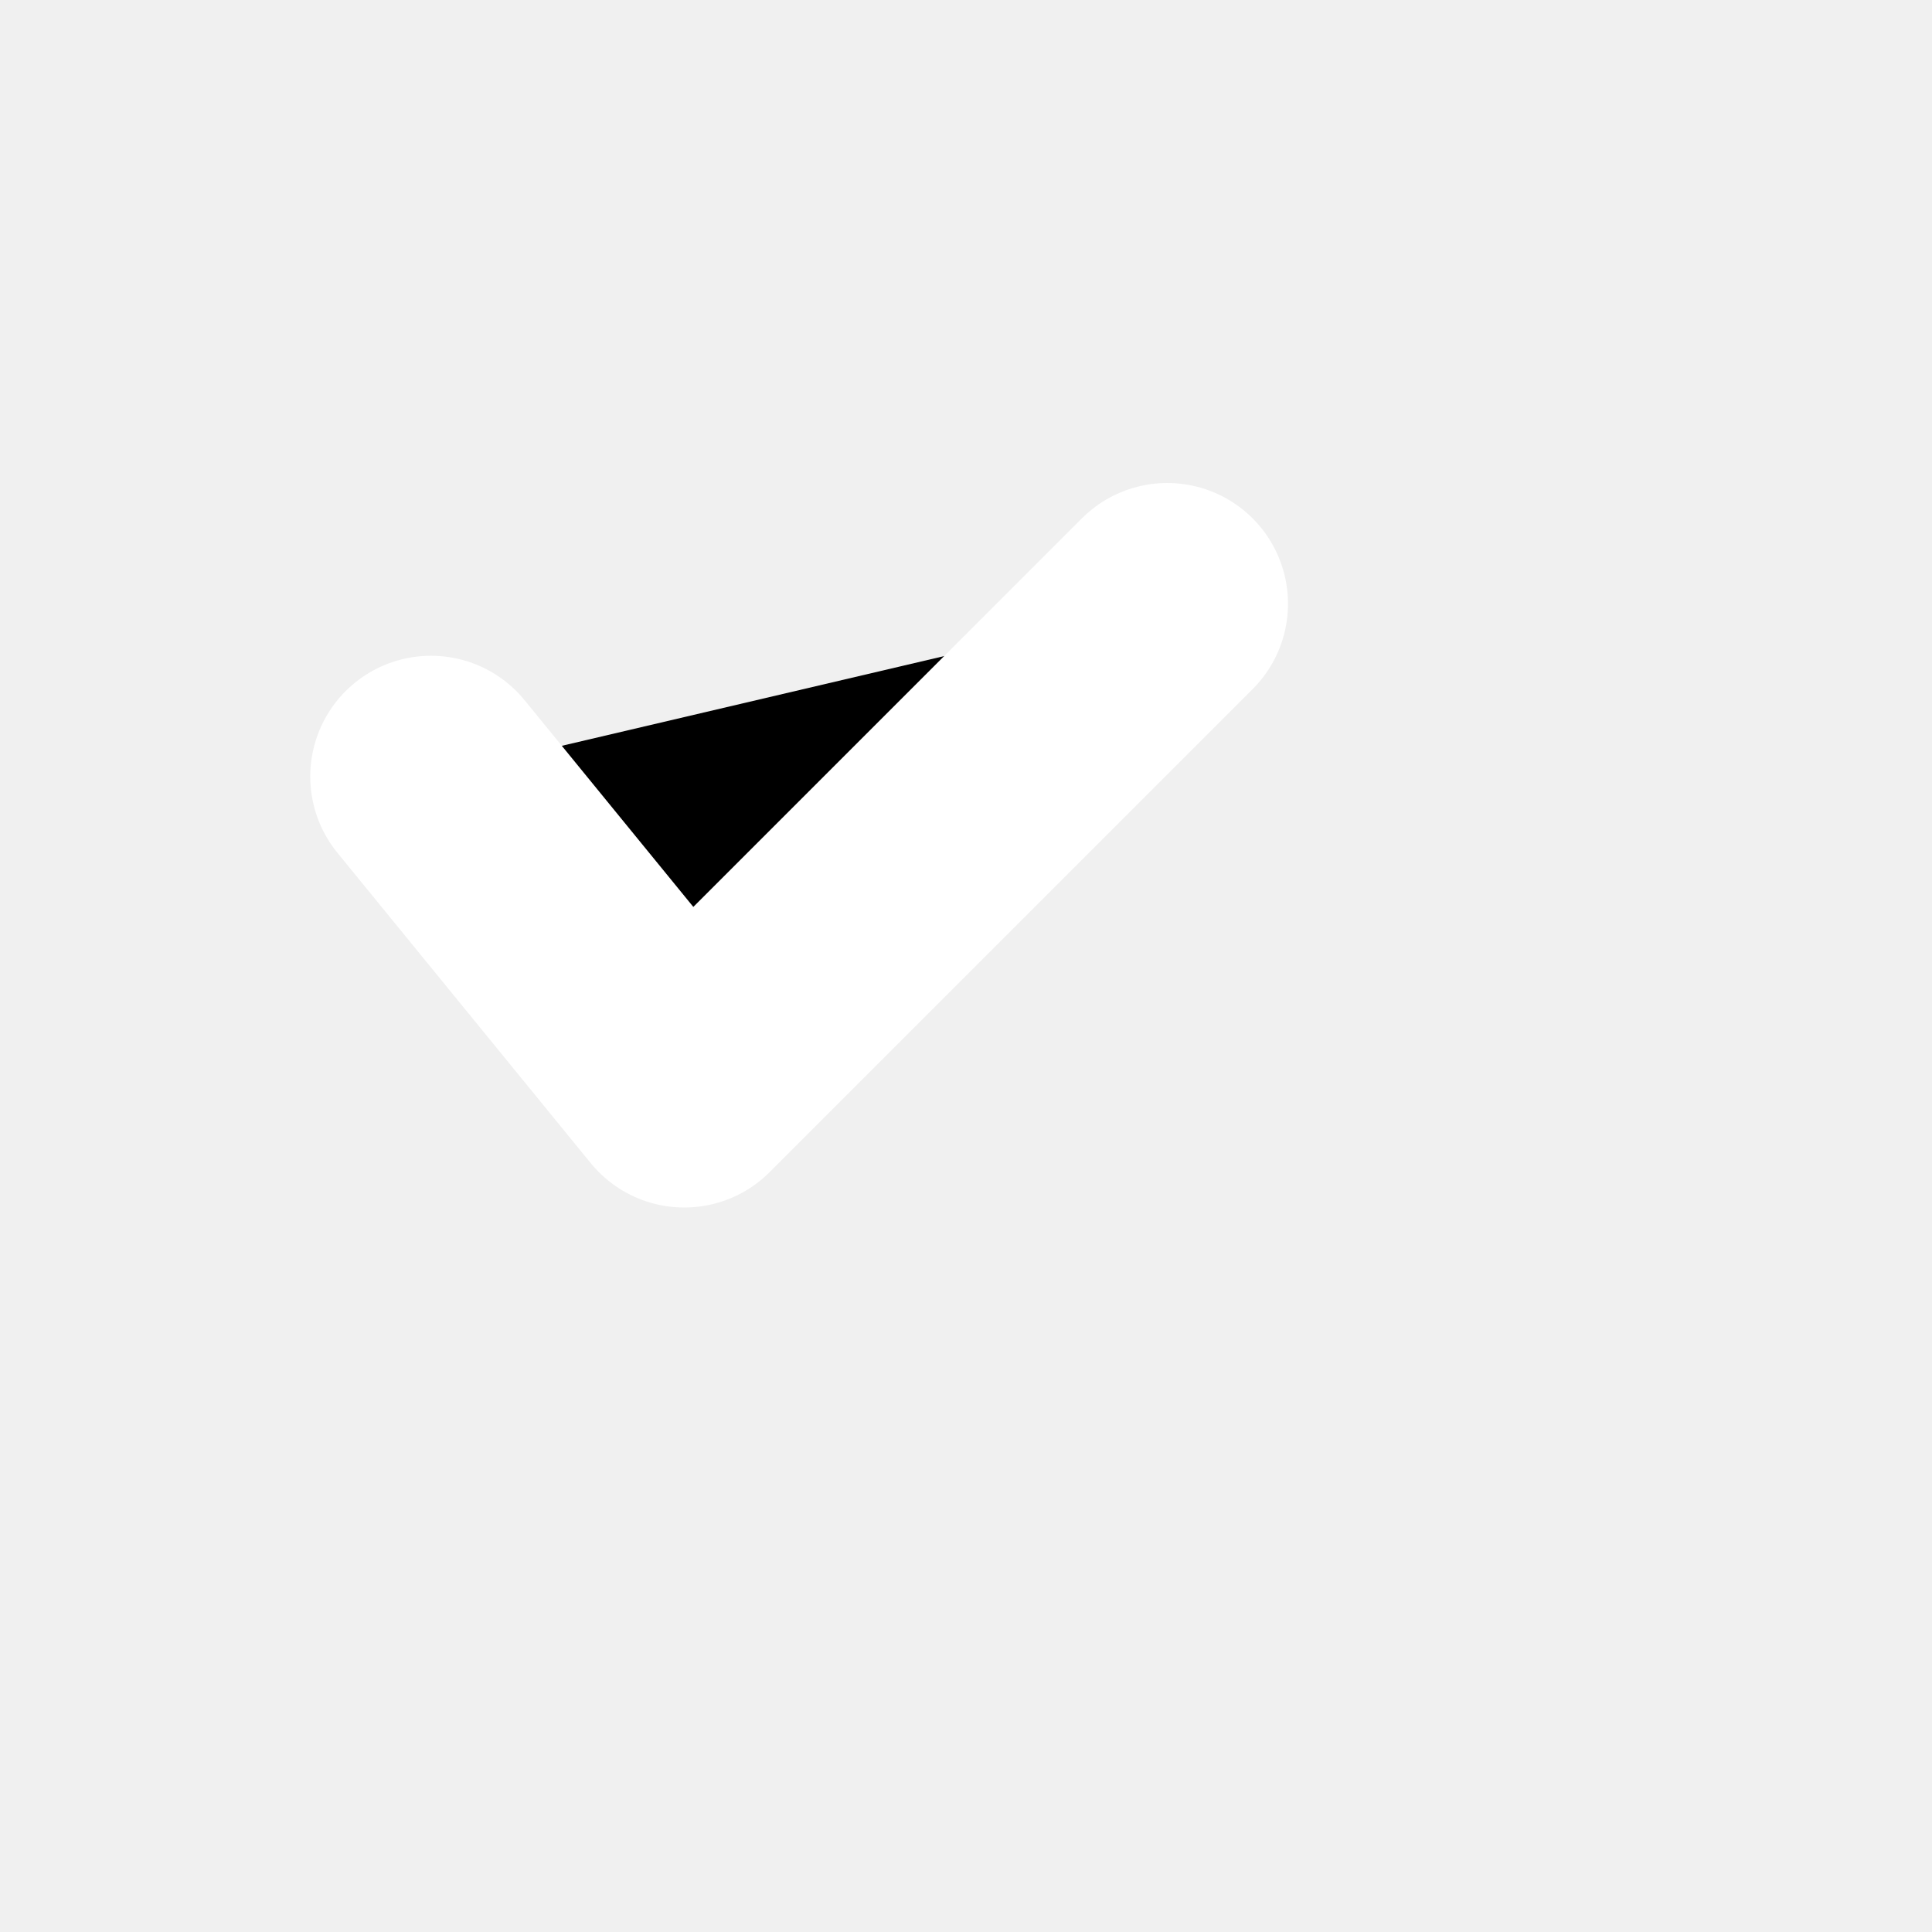
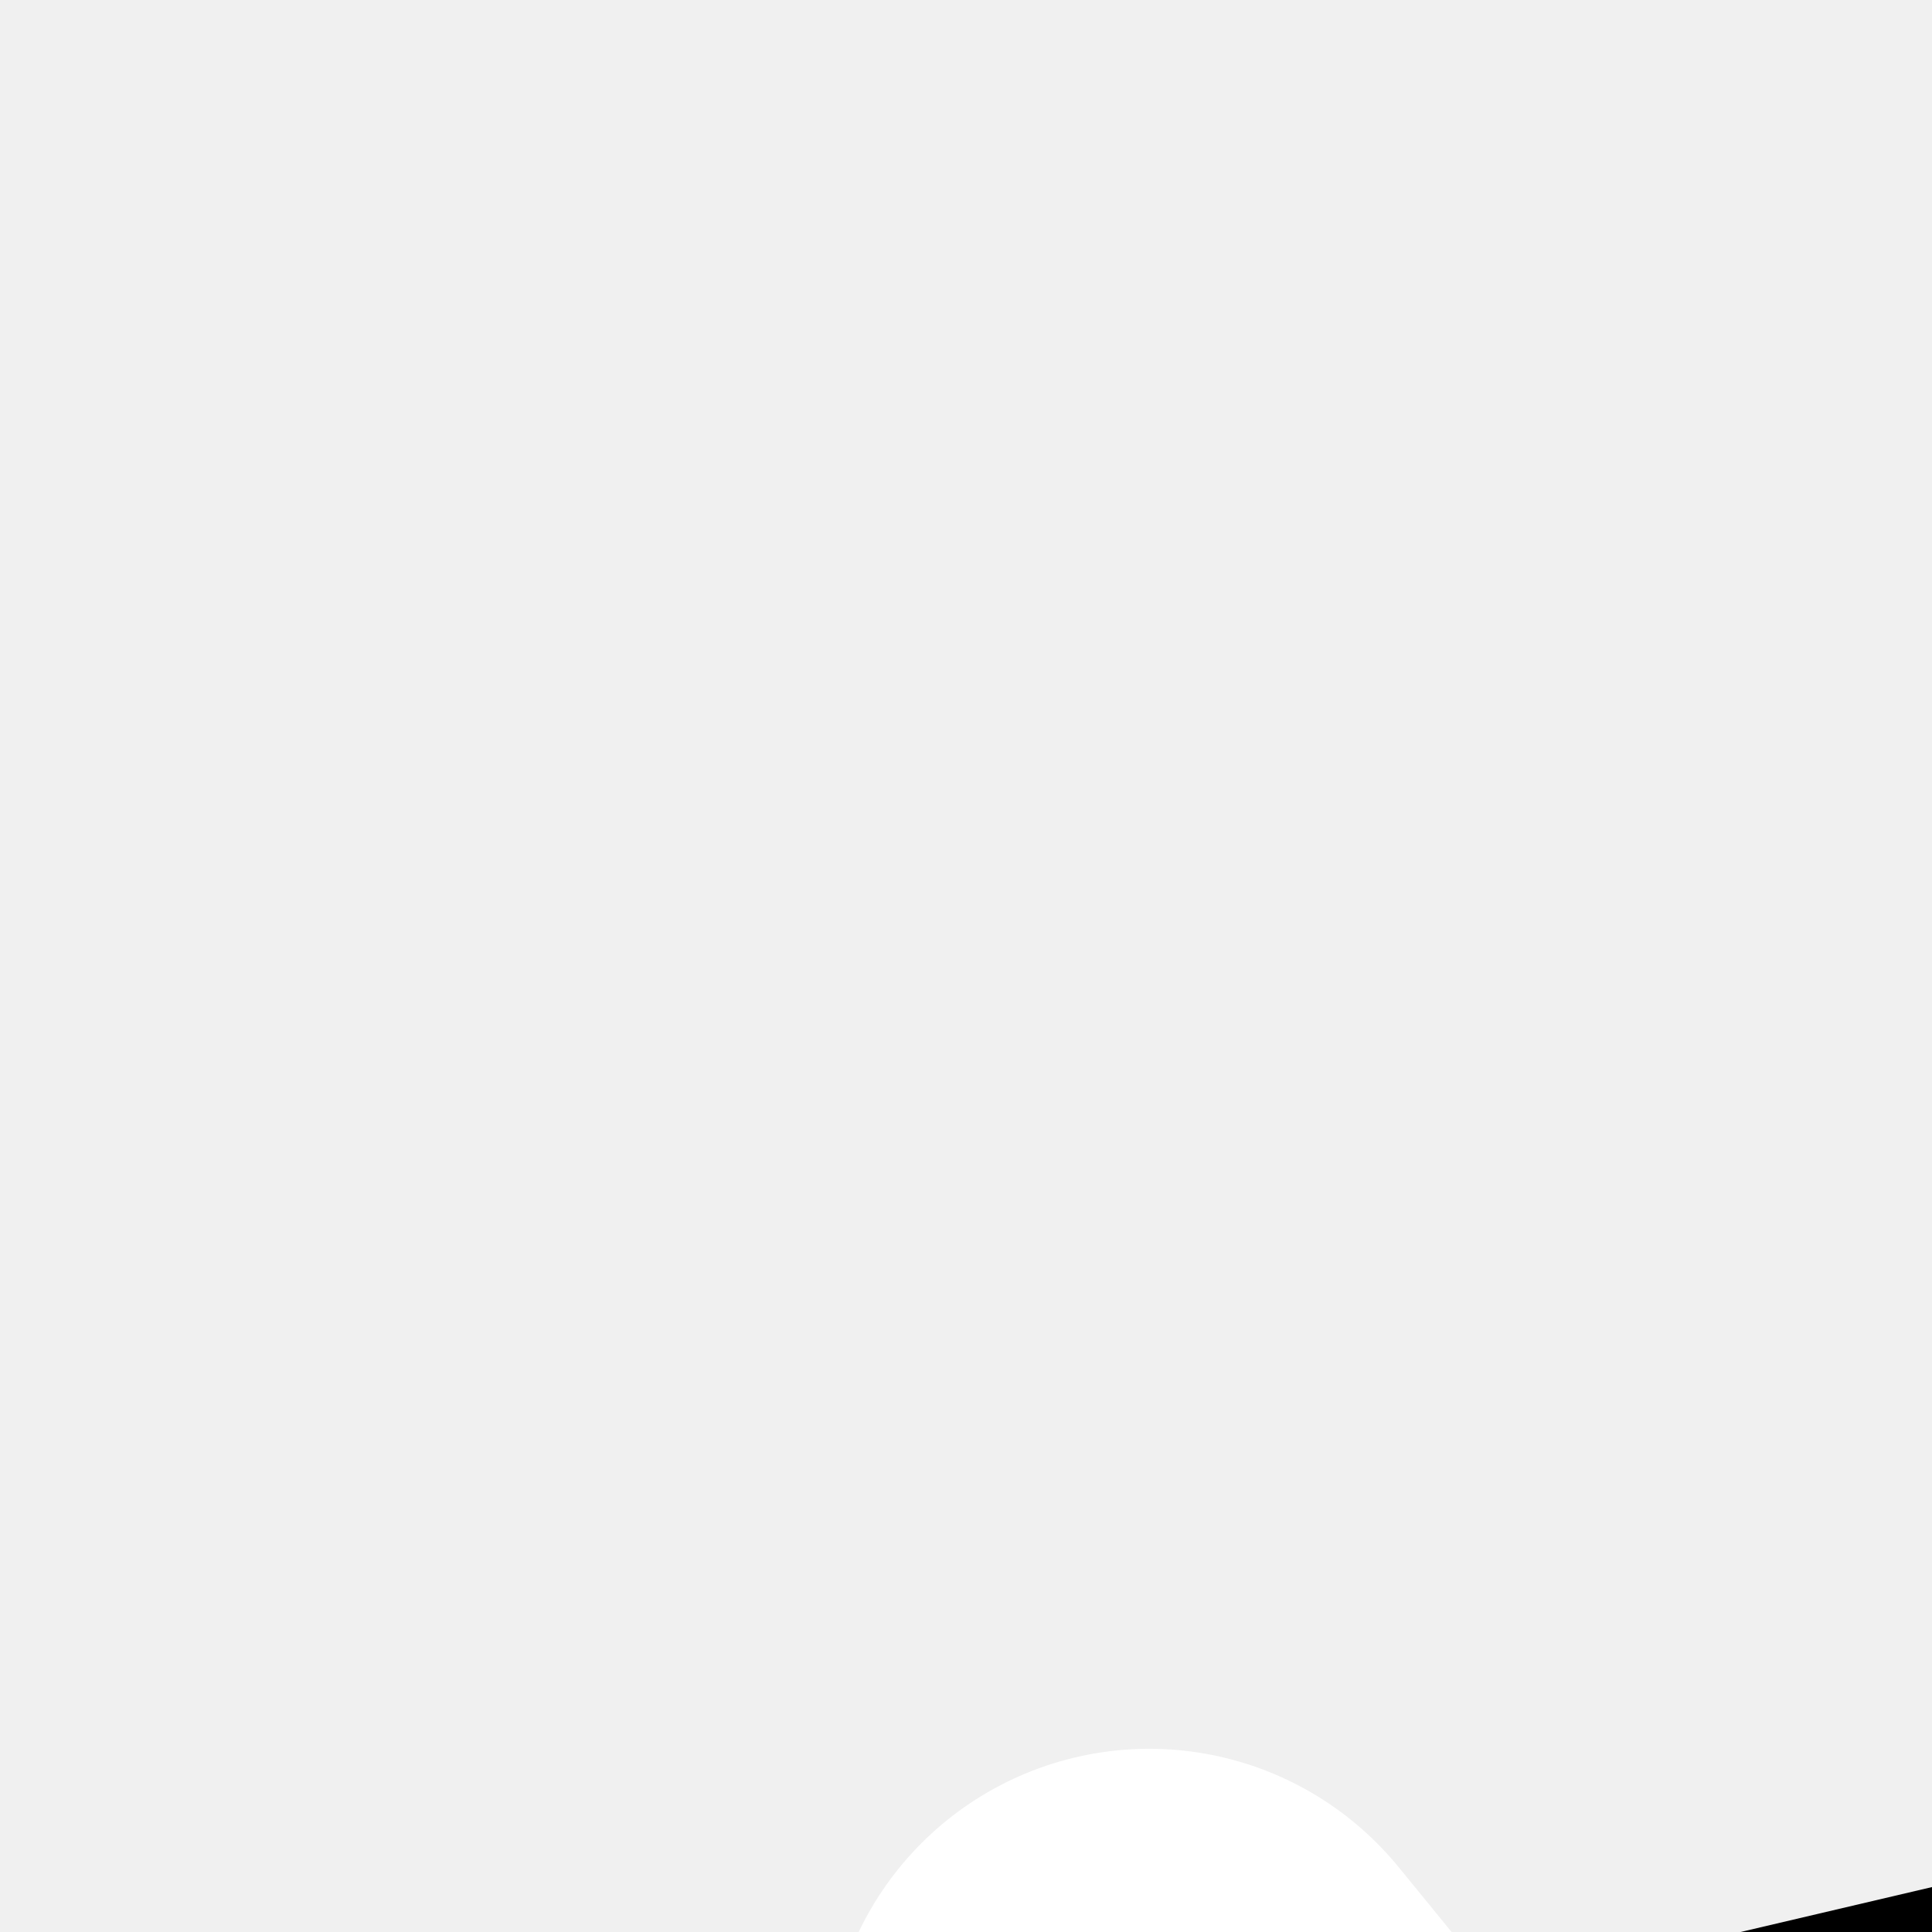
<svg xmlns="http://www.w3.org/2000/svg" viewBox="0 0 24 24">
-   <path stroke="#fff" stroke-linecap="round" stroke-linejoin="round" stroke-width="3" d="M5.354 9.646 8.5 13.5l6-6" />
+   <path stroke="#fff" stroke-linecap="round" stroke-linejoin="round" stroke-width="8" d="M14.276 25.724 22.666 36l16-16" />
</svg>
